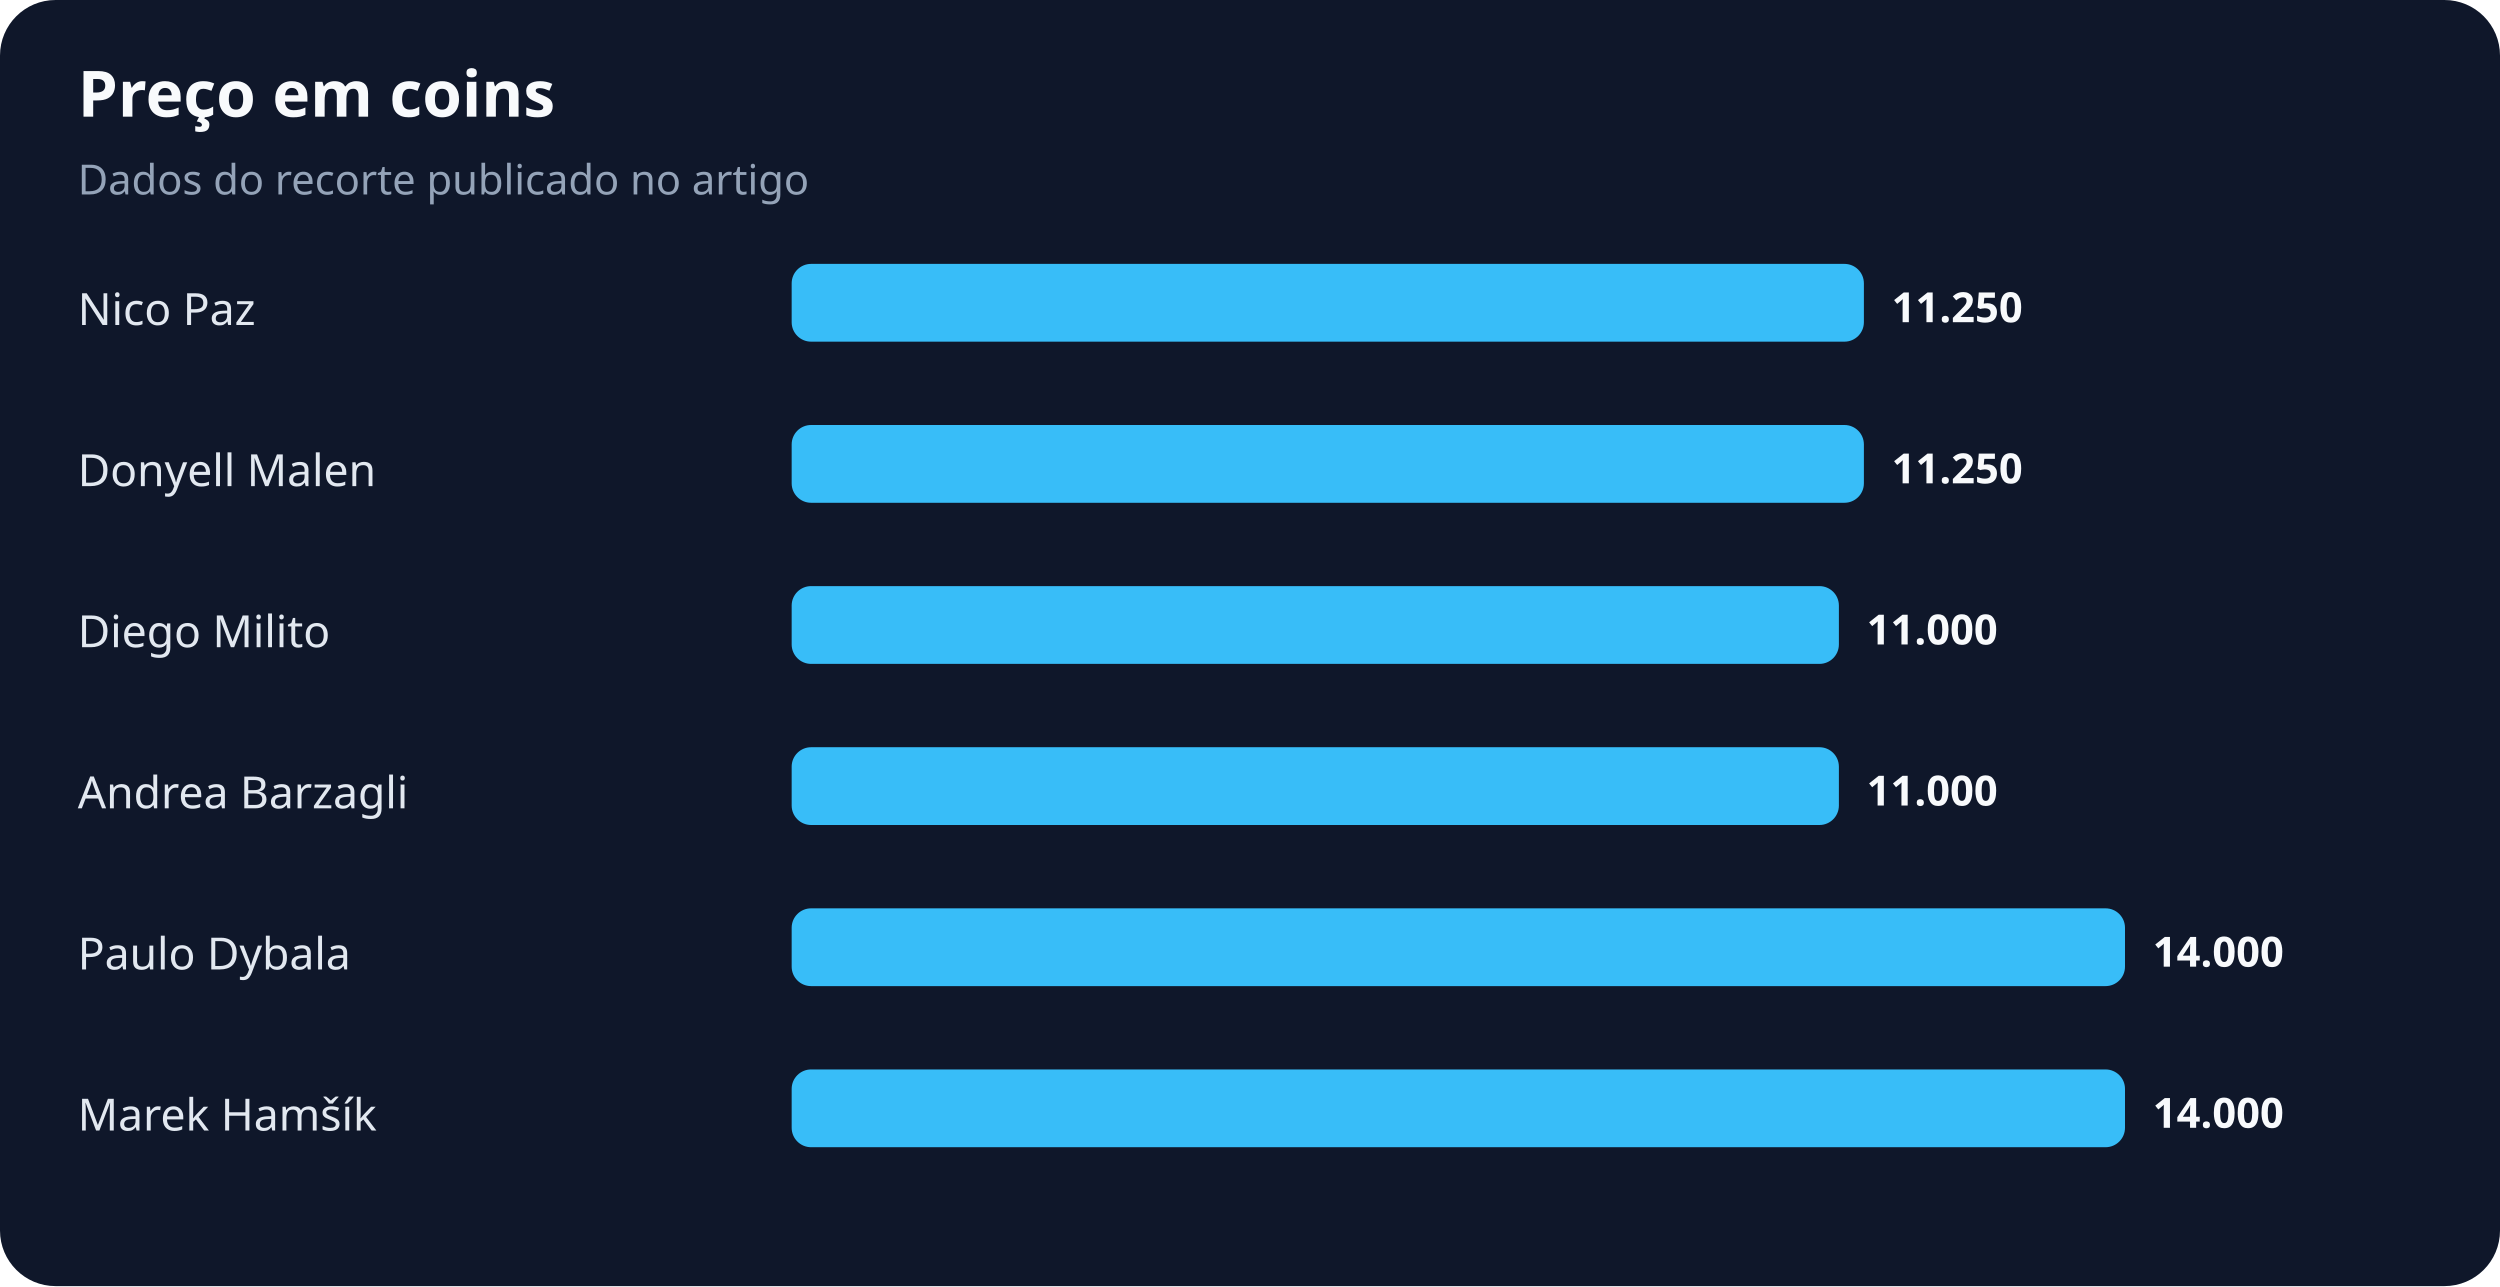
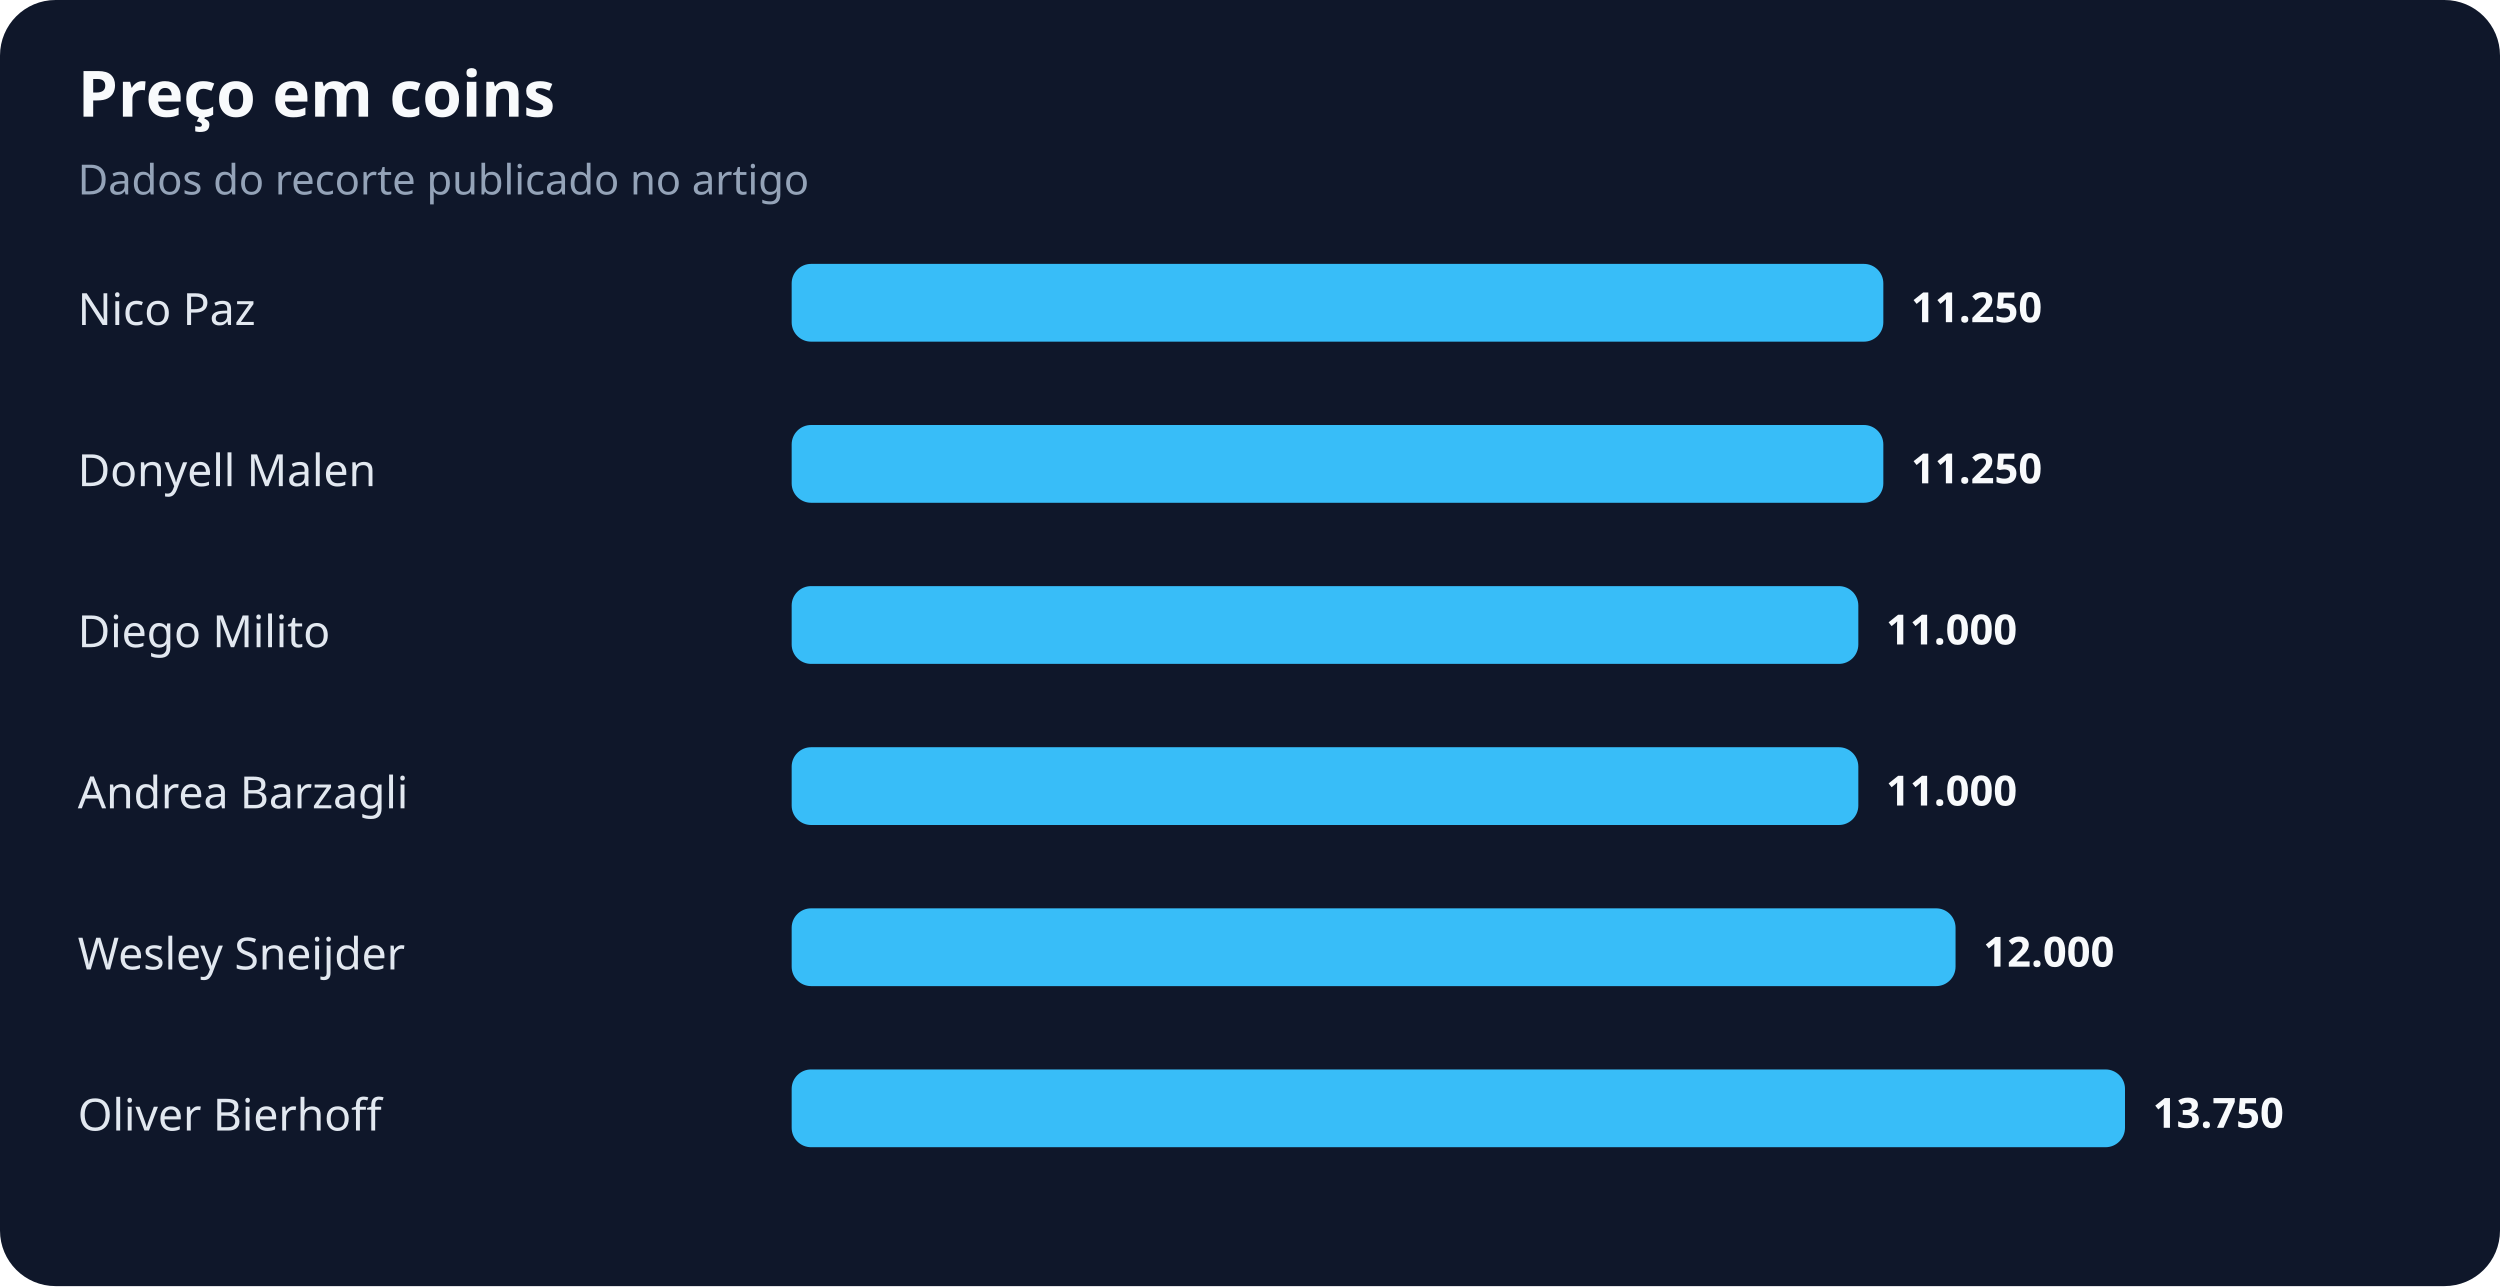
<svg xmlns="http://www.w3.org/2000/svg" width="900" height="463" viewBox="0 0 900 463" role="img" aria-labelledby="title desc">
  <rect width="100%" height="100%" rx="20" fill="#0f172a" />
  <text x="28" y="42" fill="#f8fafc" font-family="system-ui,sans-serif" font-size="23" font-weight="700">Preço em coins</text>
  <text x="28" y="70" fill="#94a3b8" font-family="system-ui,sans-serif" font-size="15">Dados do recorte publicado no artigo</text>
  <text x="28" y="117" fill="#e2e8f0" font-family="system-ui,sans-serif" font-size="16">Nico Paz</text>
-   <rect x="285" y="95" width="386" height="28" rx="7" fill="#38bdf8" />
-   <text x="681" y="116" fill="#f8fafc" font-family="system-ui,sans-serif" font-size="15" font-weight="700">11.250</text>
+   <rect x="285" y="95" width="393" height="28" rx="7" fill="#38bdf8" />
+   <text x="688" y="116" fill="#f8fafc" font-family="system-ui,sans-serif" font-size="15" font-weight="700">11.250</text>
  <text x="28" y="175" fill="#e2e8f0" font-family="system-ui,sans-serif" font-size="16">Donyell Malen</text>
-   <rect x="285" y="153" width="386" height="28" rx="7" fill="#38bdf8" />
-   <text x="681" y="174" fill="#f8fafc" font-family="system-ui,sans-serif" font-size="15" font-weight="700">11.250</text>
+   <rect x="285" y="153" width="393" height="28" rx="7" fill="#38bdf8" />
+   <text x="688" y="174" fill="#f8fafc" font-family="system-ui,sans-serif" font-size="15" font-weight="700">11.250</text>
  <text x="28" y="233" fill="#e2e8f0" font-family="system-ui,sans-serif" font-size="16">Diego Milito</text>
-   <rect x="285" y="211" width="377" height="28" rx="7" fill="#38bdf8" />
-   <text x="672" y="232" fill="#f8fafc" font-family="system-ui,sans-serif" font-size="15" font-weight="700">11.000</text>
+   <rect x="285" y="211" width="384" height="28" rx="7" fill="#38bdf8" />
+   <text x="679" y="232" fill="#f8fafc" font-family="system-ui,sans-serif" font-size="15" font-weight="700">11.000</text>
  <text x="28" y="291" fill="#e2e8f0" font-family="system-ui,sans-serif" font-size="16">Andrea Barzagli</text>
-   <rect x="285" y="269" width="377" height="28" rx="7" fill="#38bdf8" />
-   <text x="672" y="290" fill="#f8fafc" font-family="system-ui,sans-serif" font-size="15" font-weight="700">11.000</text>
-   <text x="28" y="349" fill="#e2e8f0" font-family="system-ui,sans-serif" font-size="16">Paulo Dybala</text>
-   <rect x="285" y="327" width="480" height="28" rx="7" fill="#38bdf8" />
-   <text x="775" y="348" fill="#f8fafc" font-family="system-ui,sans-serif" font-size="15" font-weight="700">14.000</text>
-   <text x="28" y="407" fill="#e2e8f0" font-family="system-ui,sans-serif" font-size="16">Marek Hamšík</text>
+   <rect x="285" y="269" width="384" height="28" rx="7" fill="#38bdf8" />
+   <text x="679" y="290" fill="#f8fafc" font-family="system-ui,sans-serif" font-size="15" font-weight="700">11.000</text>
+   <text x="28" y="349" fill="#e2e8f0" font-family="system-ui,sans-serif" font-size="16">Wesley Sneijder</text>
+   <rect x="285" y="327" width="419" height="28" rx="7" fill="#38bdf8" />
+   <text x="714" y="348" fill="#f8fafc" font-family="system-ui,sans-serif" font-size="15" font-weight="700">12.000</text>
+   <text x="28" y="407" fill="#e2e8f0" font-family="system-ui,sans-serif" font-size="16">Oliver Bierhoff</text>
  <rect x="285" y="385" width="480" height="28" rx="7" fill="#38bdf8" />
-   <text x="775" y="406" fill="#f8fafc" font-family="system-ui,sans-serif" font-size="15" font-weight="700">14.000</text>
+   <text x="775" y="406" fill="#f8fafc" font-family="system-ui,sans-serif" font-size="15" font-weight="700">13.750</text>
</svg>
